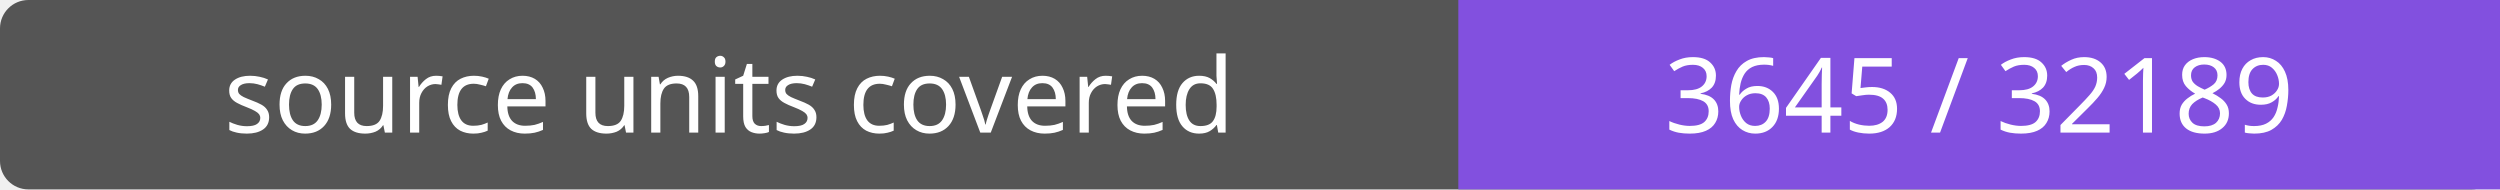
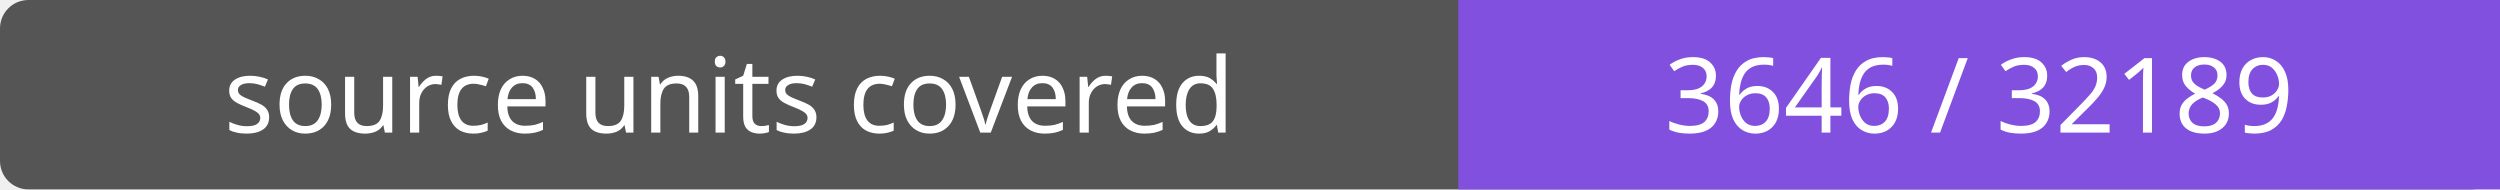
- <svg xmlns="http://www.w3.org/2000/svg" width="264" height="20" role="img" aria-label="source units covered: 3645 / 32189">
+ <svg xmlns="http://www.w3.org/2000/svg" width="264" height="20" role="img" aria-label="source units covered: 3646 / 32189">
  <rect width="264" height="20" rx="3" fill="#555" />
  <path fill="#8250df" d="M154 0h110v20H154z" />
  <g fill="#fff" text-anchor="middle" font-family="Verdana,sans-serif" font-size="11">
    <text x="77.0" y="14">source units covered</text>
-     <text x="209.0" y="14">3645 / 32189</text>
+     <text x="209.0" y="14">3646 / 32189</text>
  </g>
</svg>
